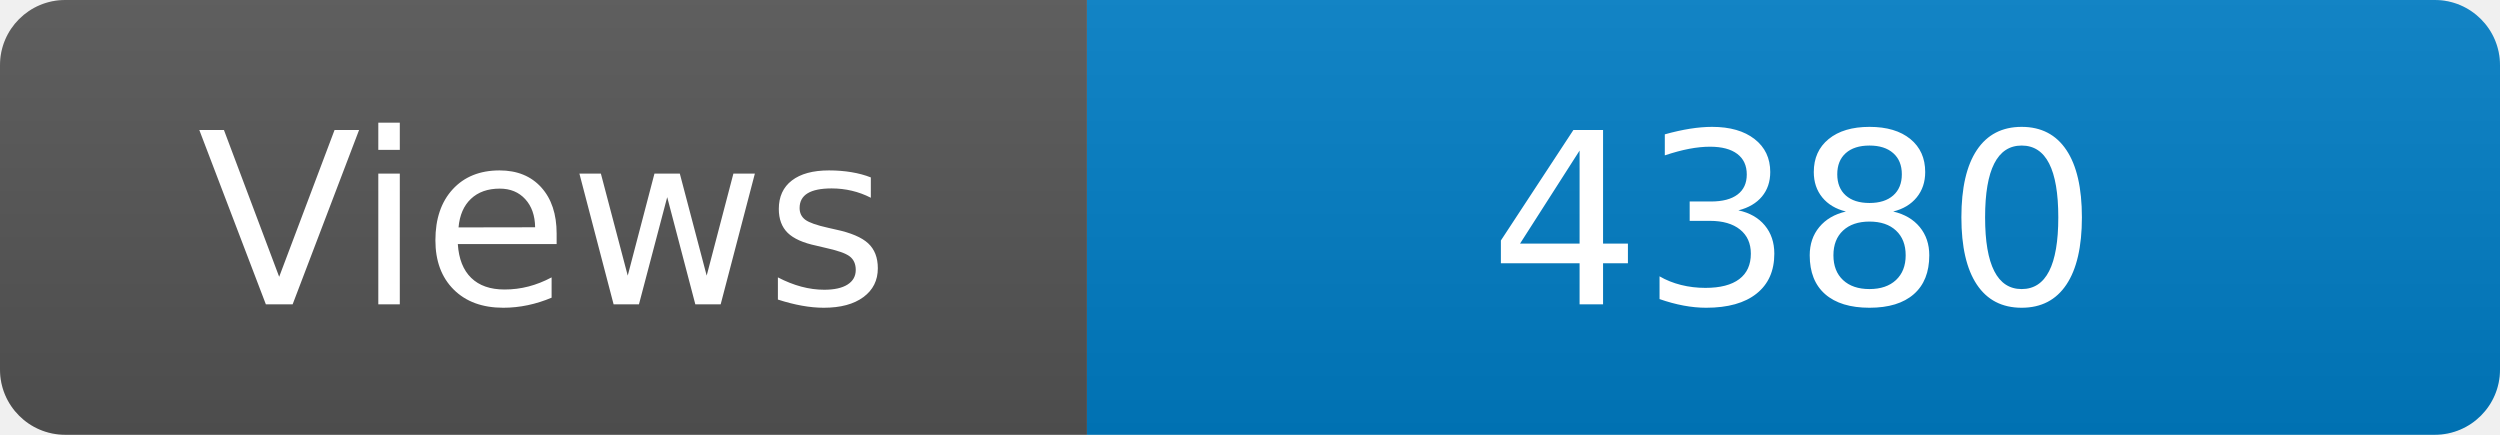
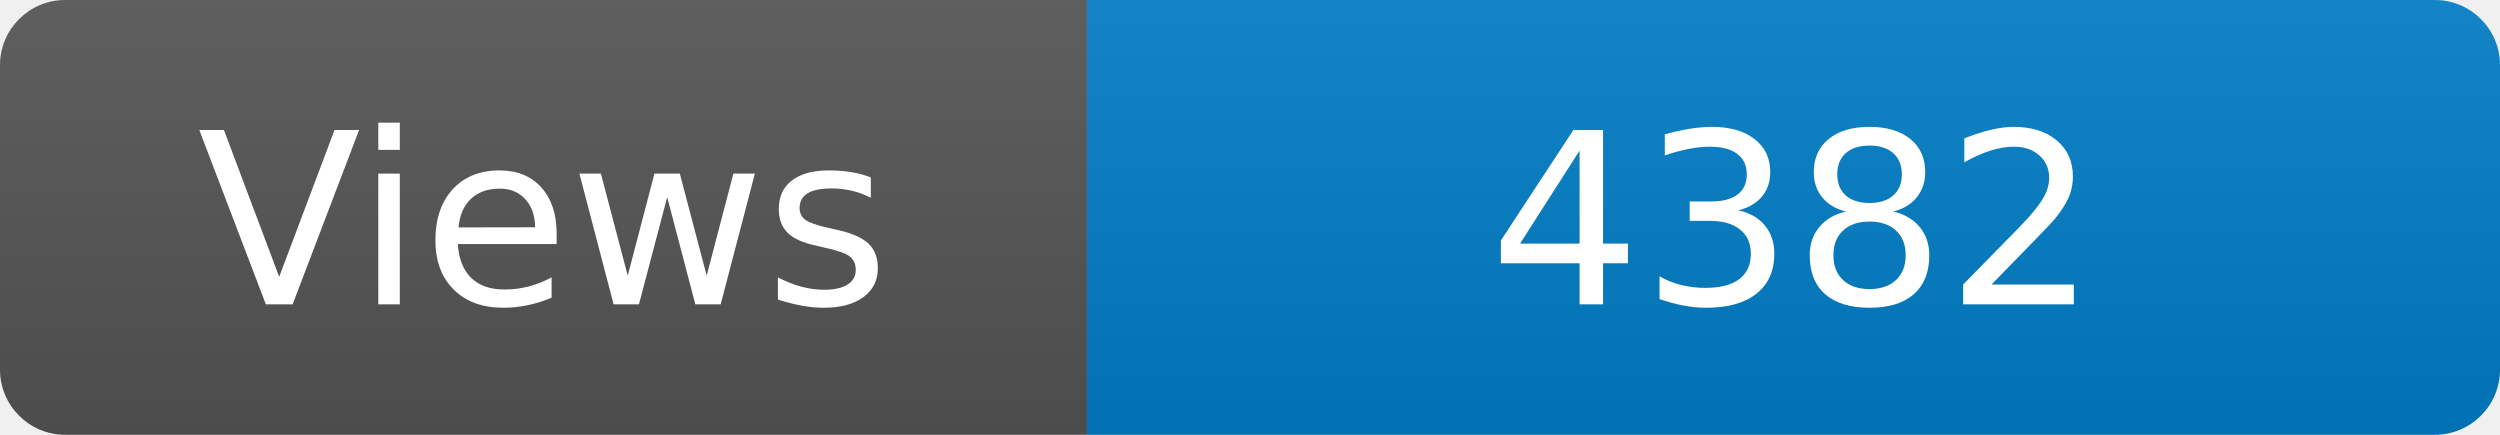
<svg xmlns="http://www.w3.org/2000/svg" width="115" height="20" role="img" aria-label="Maintained?: yes">
  <linearGradient id="s" x2="0" y2="100%">
    <stop offset="0" stop-color="#bbb" stop-opacity=".1" />
    <stop offset="1" stop-opacity=".1" />
  </linearGradient>
  <clipPath id="r">
    <rect width="115" height="20" rx="3" fill="#fff" />
  </clipPath>
  <g clip-path="url(#r)">
    <rect width="50" height="20" fill="#555" />
    <rect x="50" width="160" height="20" fill="#007ec6" />
    <rect width="115" height="20" fill="url(#s)" />
  </g>
  <g fill="#fff" text-anchor="middle" font-family="Verdana,Geneva,DejaVu Sans,sans-serif" font-size="110">
    <text x="250" y="140" transform="scale(.1)" fill="#fff">Views</text>
-     <text x="825" y="140" transform="scale(.1)" fill="#fff">4380</text>
+     <text x="825" y="140" transform="scale(.1)" fill="#fff">4382</text>
  </g>
</svg>
